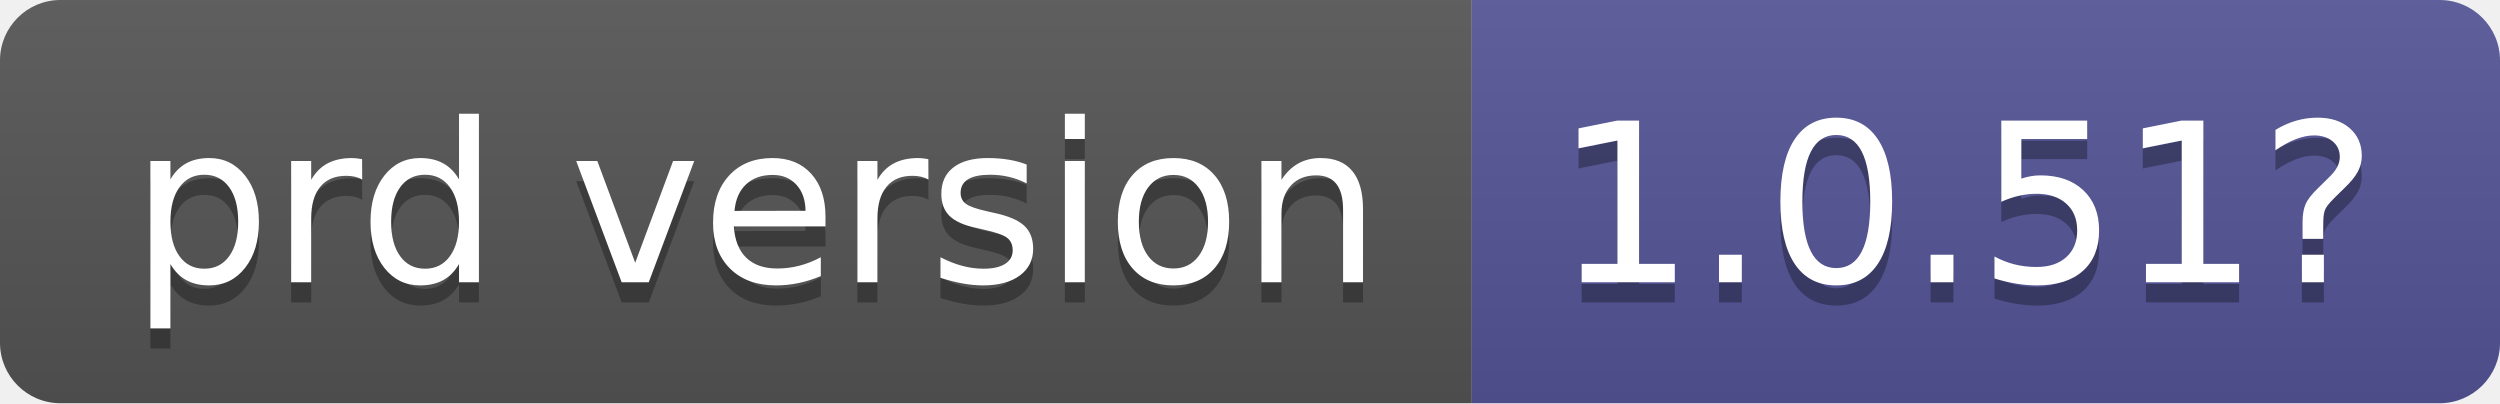
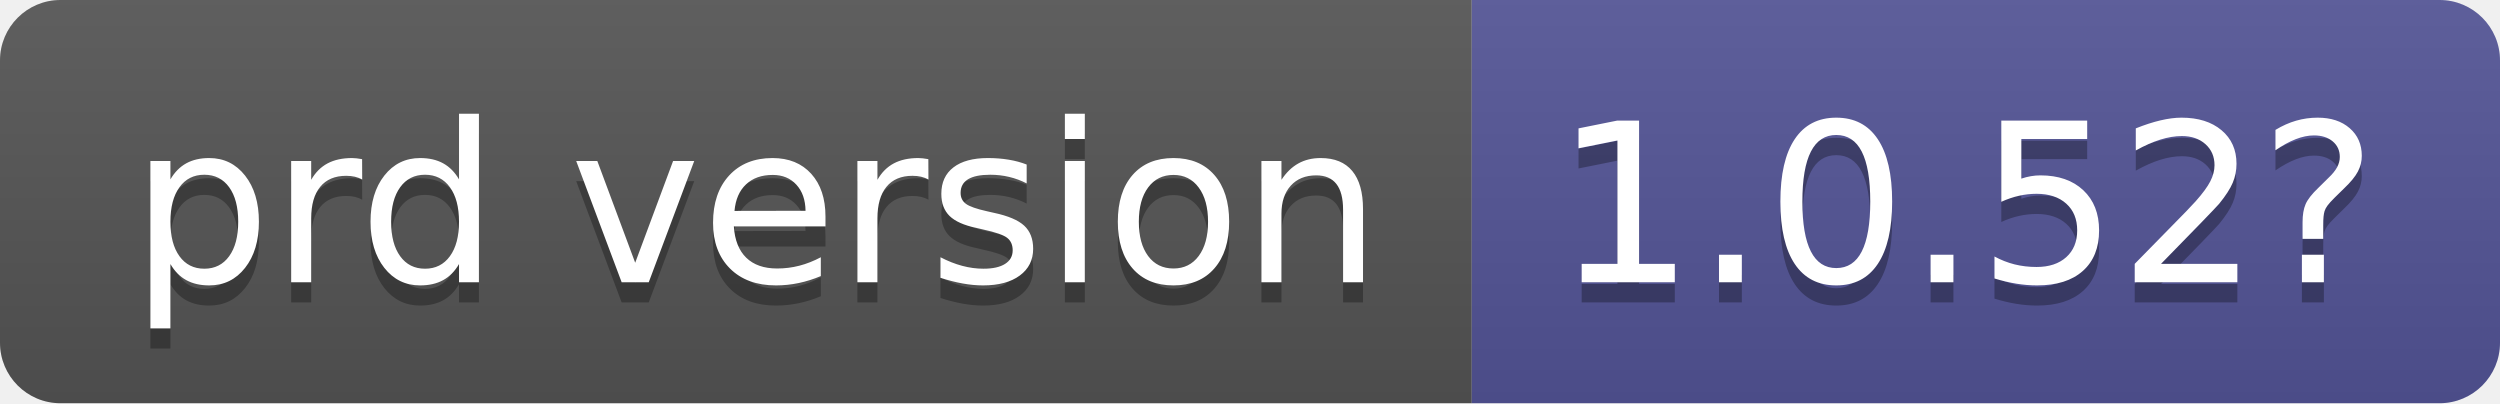
- <svg xmlns="http://www.w3.org/2000/svg" width="124" height="20" role="img" aria-label="prd version: 1.0.51?">
+ <svg xmlns="http://www.w3.org/2000/svg" width="124" height="20" role="img" aria-label="prd version: 1.0.52?">
  <linearGradient id="s" x2="0" y2="100%">
    <stop offset="0" stop-color="#bbb" stop-opacity=".1" />
    <stop offset="1" stop-opacity=".1" />
  </linearGradient>
  <clipPath id="r">
    <rect width="124" height="20" rx="3" fill="#fff" />
  </clipPath>
  <g clip-path="url(#r)">
    <rect width="73" height="20" fill="#555" />
    <rect x="73" width="51" height="20" fill="#535597" />
    <rect width="124" height="20" fill="url(#s)" />
  </g>
  <g fill="#fff" text-anchor="middle" font-family="Verdana,Geneva,DejaVu Sans,sans-serif" text-rendering="geometricPrecision" font-size="110">
    <text aria-hidden="true" x="375" y="150" fill="#010101" fill-opacity=".3" transform="scale(.1)" textLength="630">prd version</text>
    <text x="375" y="140" transform="scale(.1)" fill="#fff" textLength="630">prd version</text>
-     <text aria-hidden="true" x="975" y="150" fill="#010101" fill-opacity=".3" transform="scale(.1)" textLength="410">1.0.51?</text>
-     <text x="975" y="140" transform="scale(.1)" fill="#fff" textLength="410">1.0.51?</text>
+     <text aria-hidden="true" x="975" y="150" fill="#010101" fill-opacity=".3" transform="scale(.1)" textLength="410">1.0.52?</text>
+     <text x="975" y="140" transform="scale(.1)" fill="#fff" textLength="410">1.0.52?</text>
  </g>
</svg>
